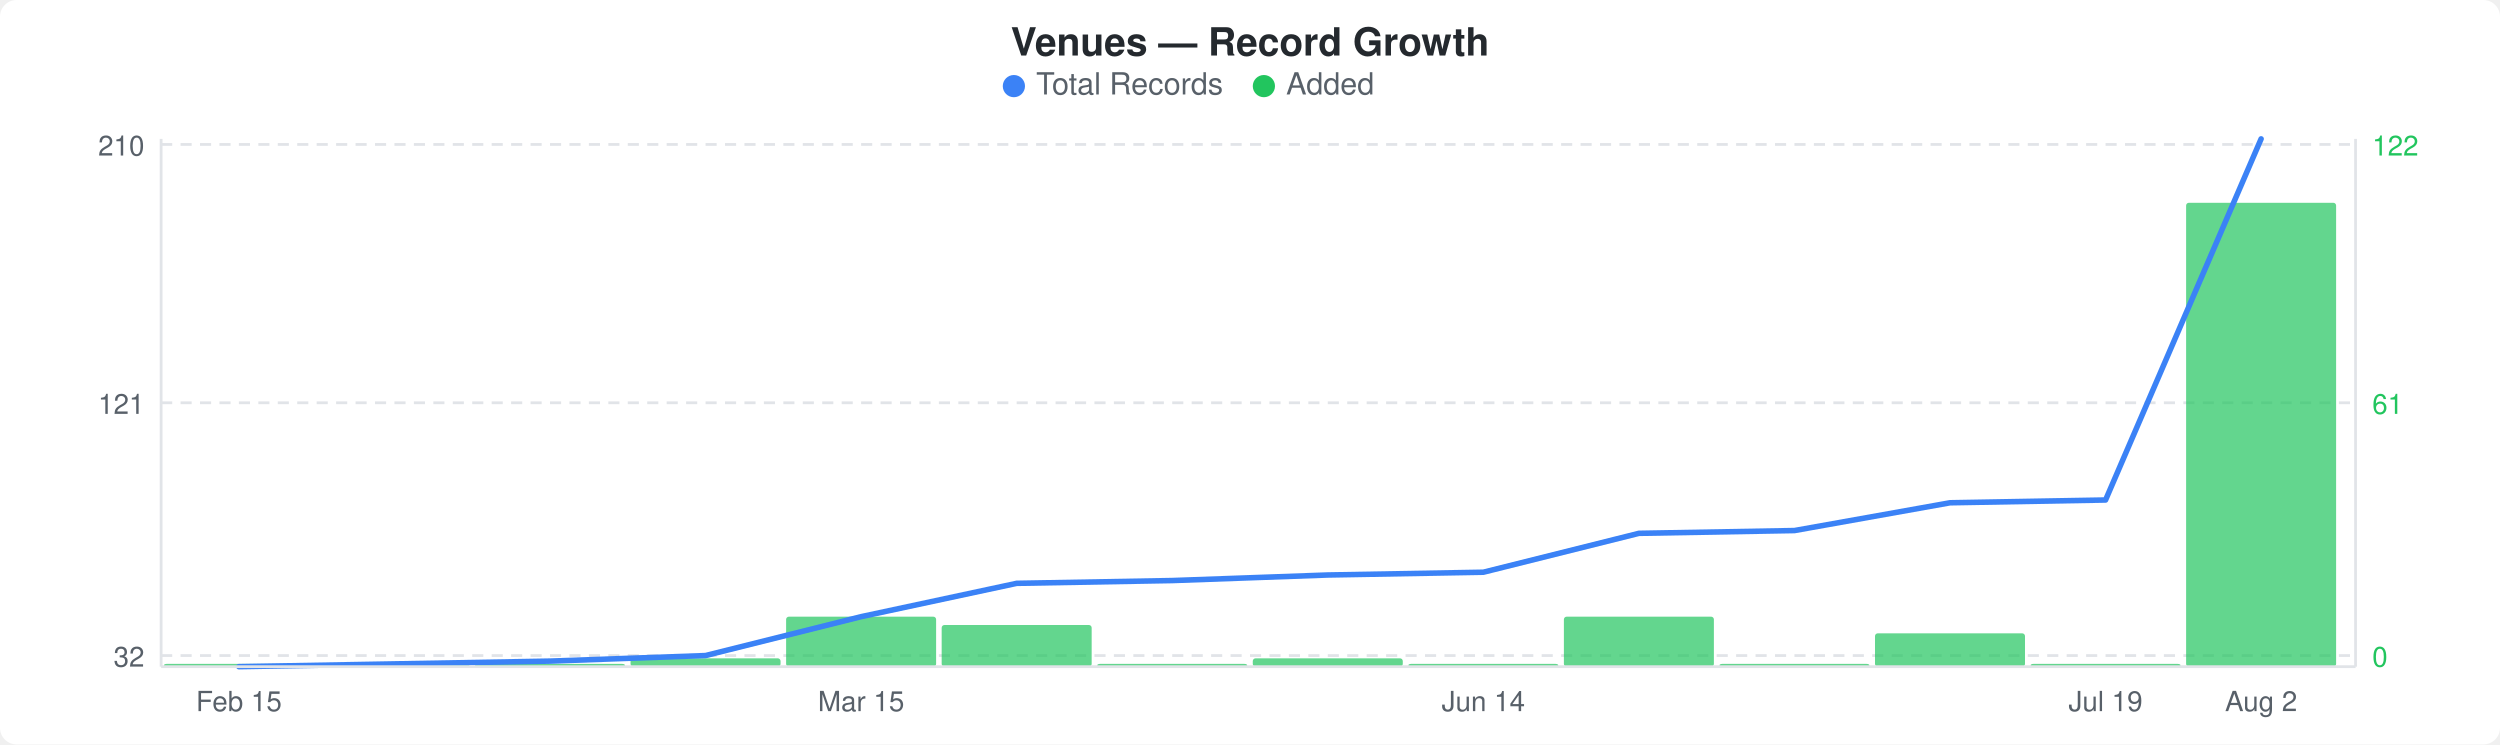
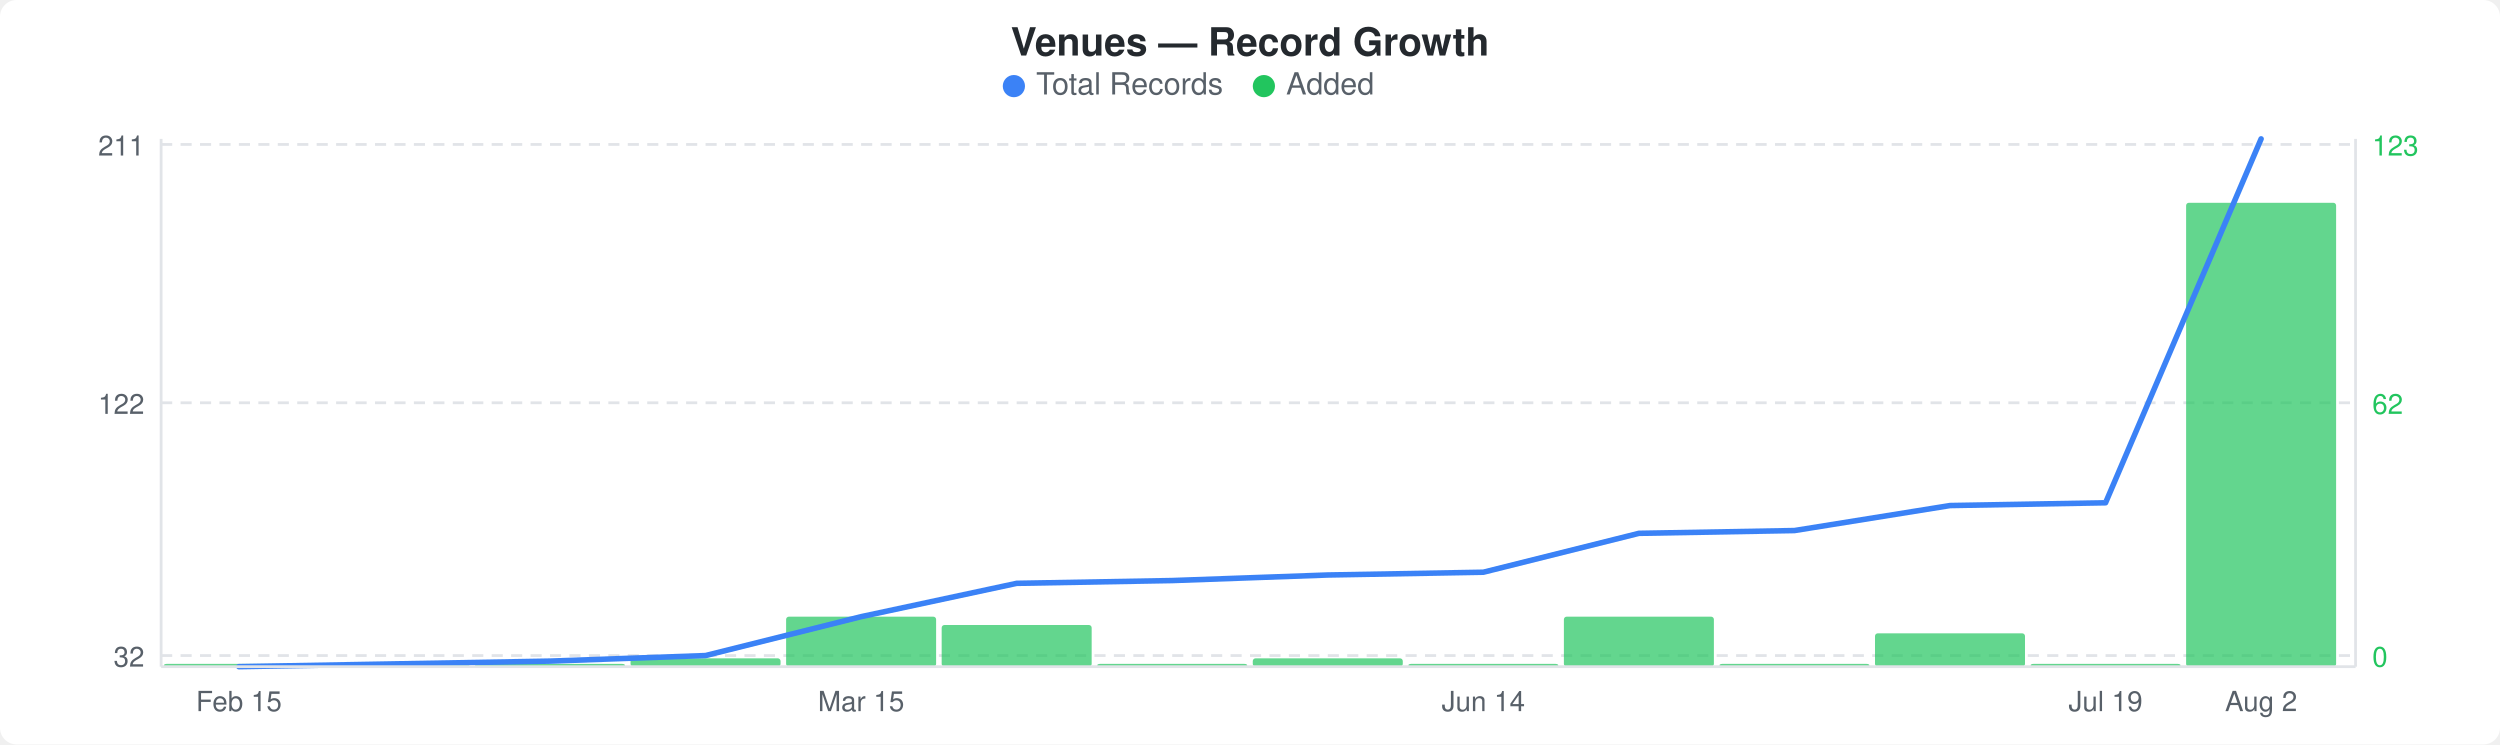
<svg xmlns="http://www.w3.org/2000/svg" width="900" height="268" viewBox="0 0 900 268">
  <rect width="900" height="268" fill="#ffffff" rx="6" ry="6" />
  <text x="450" y="20" text-anchor="middle" font-family="-apple-system, BlinkMacSystemFont, &quot;Segoe UI&quot;, Helvetica, Arial, sans-serif" font-size="14" font-weight="600" fill="#24292e">Venues — Record Growth</text>
  <circle cx="365" cy="31" r="4" fill="#3b82f6" />
  <text x="373" y="34" font-family="-apple-system, BlinkMacSystemFont, &quot;Segoe UI&quot;, Helvetica, Arial, sans-serif" font-size="11" fill="#586069">Total Records</text>
  <circle cx="455" cy="31" r="4" fill="#22c55e" />
  <text x="463" y="34" font-family="-apple-system, BlinkMacSystemFont, &quot;Segoe UI&quot;, Helvetica, Arial, sans-serif" font-size="11" fill="#586069">Added</text>
  <line x1="58" y1="52" x2="848" y2="52" stroke="#e1e4e8" stroke-width="1" stroke-dasharray="4,3" />
  <line x1="58" y1="145" x2="848" y2="145" stroke="#e1e4e8" stroke-width="1" stroke-dasharray="4,3" />
  <line x1="58" y1="236" x2="848" y2="236" stroke="#e1e4e8" stroke-width="1" stroke-dasharray="4,3" />
  <rect x="59" y="239" width="54" height="1" rx="1" fill="#22c55eb3" />
  <rect x="115" y="239" width="54" height="1" rx="1" fill="#22c55eb3" />
  <rect x="171" y="239" width="54" height="1" rx="1" fill="#22c55eb3" />
  <rect x="227" y="237" width="54" height="3" rx="1" fill="#22c55eb3" />
  <rect x="283" y="222" width="54" height="18" rx="1" fill="#22c55eb3" />
  <rect x="339" y="225" width="54" height="15" rx="1" fill="#22c55eb3" />
  <rect x="395" y="239" width="54" height="1" rx="1" fill="#22c55eb3" />
  <rect x="451" y="237" width="54" height="3" rx="1" fill="#22c55eb3" />
  <rect x="507" y="239" width="54" height="1" rx="1" fill="#22c55eb3" />
  <rect x="563" y="222" width="54" height="18" rx="1" fill="#22c55eb3" />
  <rect x="619" y="239" width="54" height="1" rx="1" fill="#22c55eb3" />
  <rect x="675" y="228" width="54" height="12" rx="1" fill="#22c55eb3" />
  <rect x="731" y="239" width="54" height="1" rx="1" fill="#22c55eb3" />
  <rect x="787" y="73" width="54" height="167" rx="1" fill="#22c55eb3" />
-   <polyline points="86,240 142,239 198,238 254,236 310,222 366,210 422,209 478,207 534,206 590,192 646,191 702,181 758,180 814,50" fill="none" stroke="#3b82f6" stroke-width="2" stroke-linejoin="round" stroke-linecap="round" />
-   <text x="52" y="56" text-anchor="end" font-family="-apple-system, BlinkMacSystemFont, &quot;Segoe UI&quot;, Helvetica, Arial, sans-serif" font-size="10" fill="#586069">210</text>
-   <text x="52" y="149" text-anchor="end" font-family="-apple-system, BlinkMacSystemFont, &quot;Segoe UI&quot;, Helvetica, Arial, sans-serif" font-size="10" fill="#586069">121</text>
+   <polyline points="86,240 142,239 198,238 254,236 310,222 366,210 422,209 478,207 534,206 590,192 646,191 702,182 758,181 814,50" fill="none" stroke="#3b82f6" stroke-width="2" stroke-linejoin="round" stroke-linecap="round" />
+   <text x="52" y="56" text-anchor="end" font-family="-apple-system, BlinkMacSystemFont, &quot;Segoe UI&quot;, Helvetica, Arial, sans-serif" font-size="10" fill="#586069">211</text>
+   <text x="52" y="149" text-anchor="end" font-family="-apple-system, BlinkMacSystemFont, &quot;Segoe UI&quot;, Helvetica, Arial, sans-serif" font-size="10" fill="#586069">122</text>
  <text x="52" y="240" text-anchor="end" font-family="-apple-system, BlinkMacSystemFont, &quot;Segoe UI&quot;, Helvetica, Arial, sans-serif" font-size="10" fill="#586069">32</text>
-   <text x="854" y="56" text-anchor="start" font-family="-apple-system, BlinkMacSystemFont, &quot;Segoe UI&quot;, Helvetica, Arial, sans-serif" font-size="10" fill="#22c55e">122</text>
-   <text x="854" y="149" text-anchor="start" font-family="-apple-system, BlinkMacSystemFont, &quot;Segoe UI&quot;, Helvetica, Arial, sans-serif" font-size="10" fill="#22c55e">61</text>
+   <text x="854" y="56" text-anchor="start" font-family="-apple-system, BlinkMacSystemFont, &quot;Segoe UI&quot;, Helvetica, Arial, sans-serif" font-size="10" fill="#22c55e">123</text>
+   <text x="854" y="149" text-anchor="start" font-family="-apple-system, BlinkMacSystemFont, &quot;Segoe UI&quot;, Helvetica, Arial, sans-serif" font-size="10" fill="#22c55e">62</text>
  <text x="854" y="240" text-anchor="start" font-family="-apple-system, BlinkMacSystemFont, &quot;Segoe UI&quot;, Helvetica, Arial, sans-serif" font-size="10" fill="#22c55e">0</text>
  <line x1="58" y1="50" x2="58" y2="240" stroke="#e1e4e8" stroke-width="1" />
  <line x1="58" y1="240" x2="848" y2="240" stroke="#e1e4e8" stroke-width="1" />
  <line x1="848" y1="50" x2="848" y2="240" stroke="#e1e4e8" stroke-width="1" />
  <text x="86" y="256" text-anchor="middle" font-family="-apple-system, BlinkMacSystemFont, &quot;Segoe UI&quot;, Helvetica, Arial, sans-serif" font-size="10" fill="#586069">Feb 15</text>
  <text x="310" y="256" text-anchor="middle" font-family="-apple-system, BlinkMacSystemFont, &quot;Segoe UI&quot;, Helvetica, Arial, sans-serif" font-size="10" fill="#586069">Mar 15</text>
  <text x="534" y="256" text-anchor="middle" font-family="-apple-system, BlinkMacSystemFont, &quot;Segoe UI&quot;, Helvetica, Arial, sans-serif" font-size="10" fill="#586069">Jun 14</text>
  <text x="758" y="256" text-anchor="middle" font-family="-apple-system, BlinkMacSystemFont, &quot;Segoe UI&quot;, Helvetica, Arial, sans-serif" font-size="10" fill="#586069">Jul 19</text>
  <text x="814" y="256" text-anchor="middle" font-family="-apple-system, BlinkMacSystemFont, &quot;Segoe UI&quot;, Helvetica, Arial, sans-serif" font-size="10" fill="#586069">Aug 2</text>
</svg>
